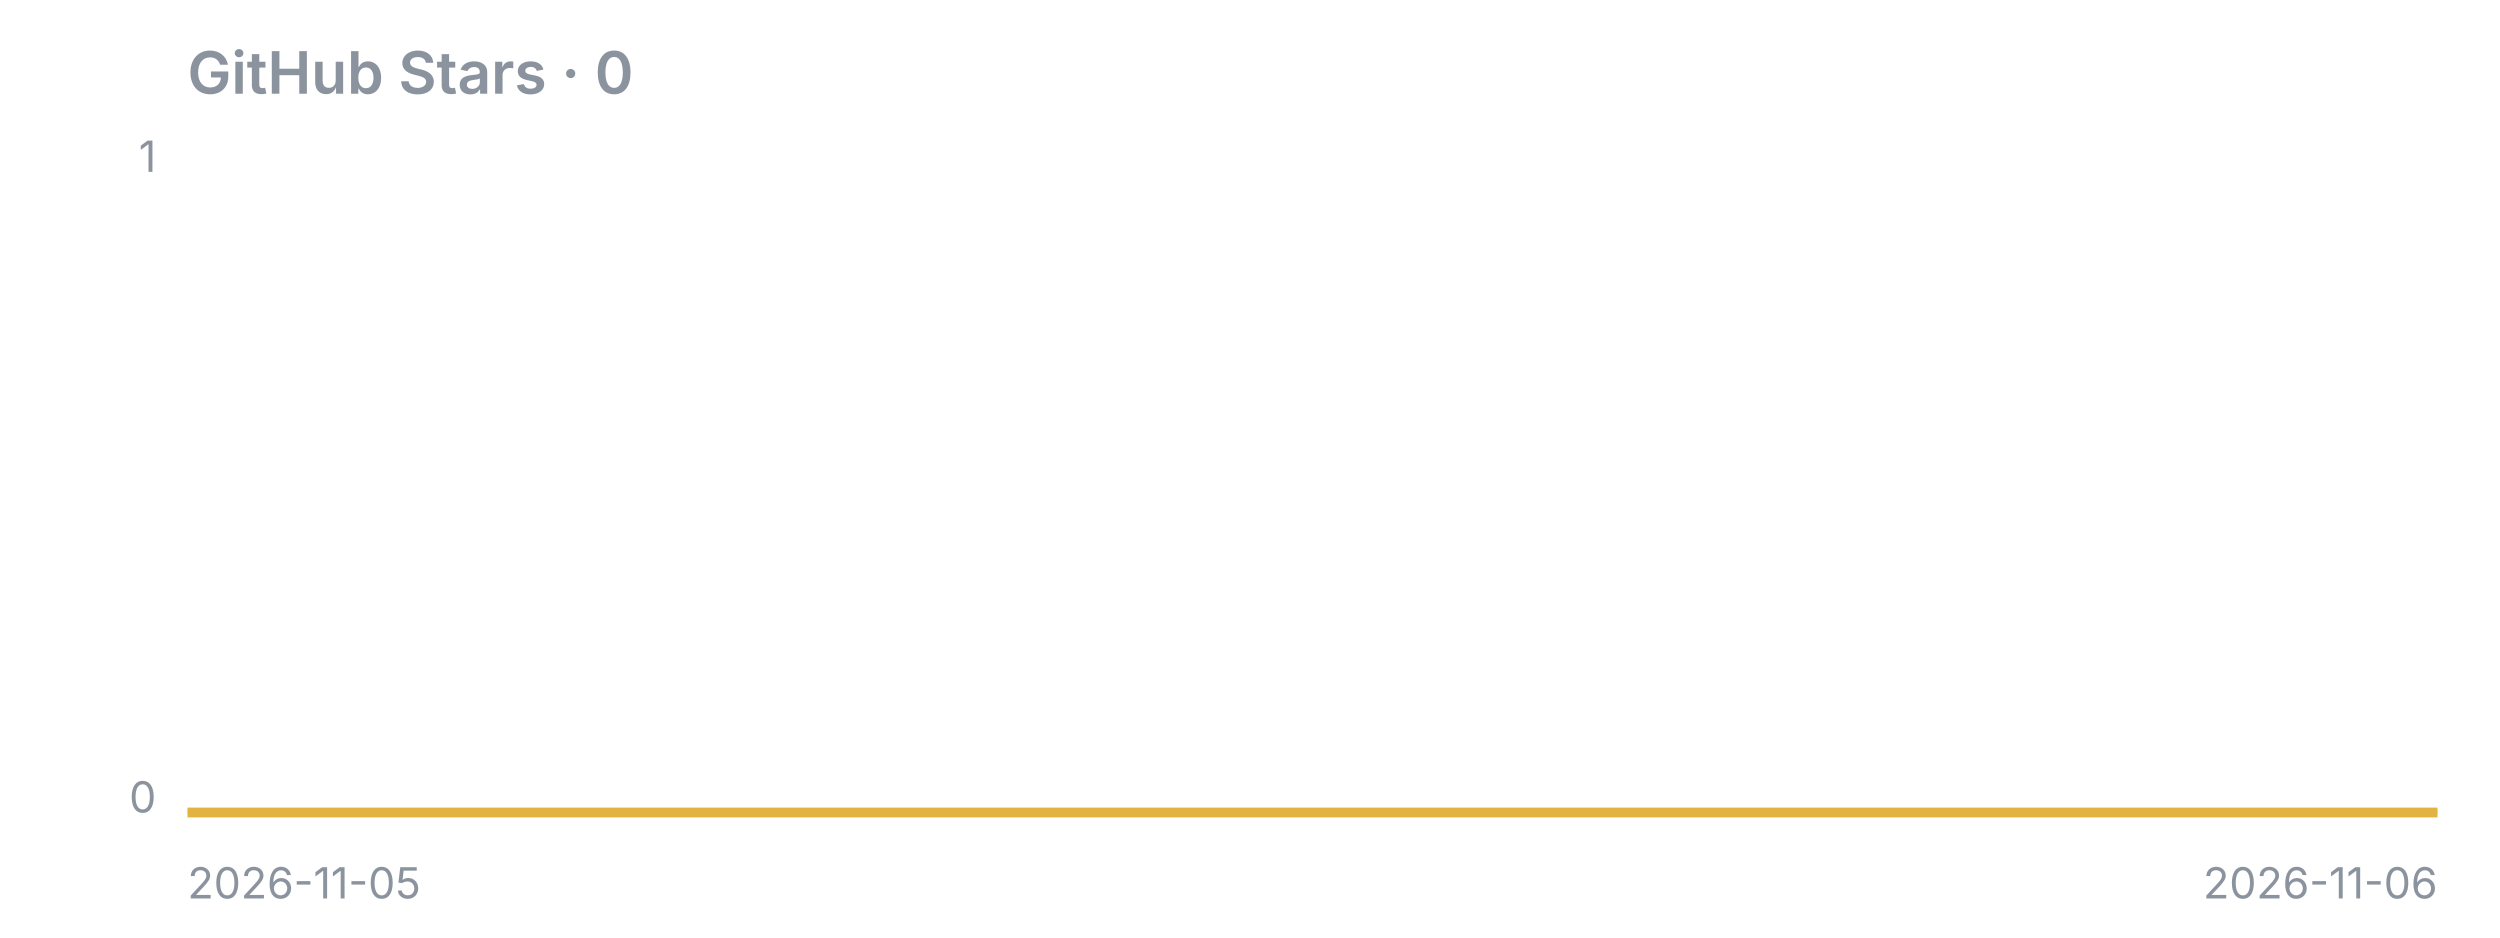
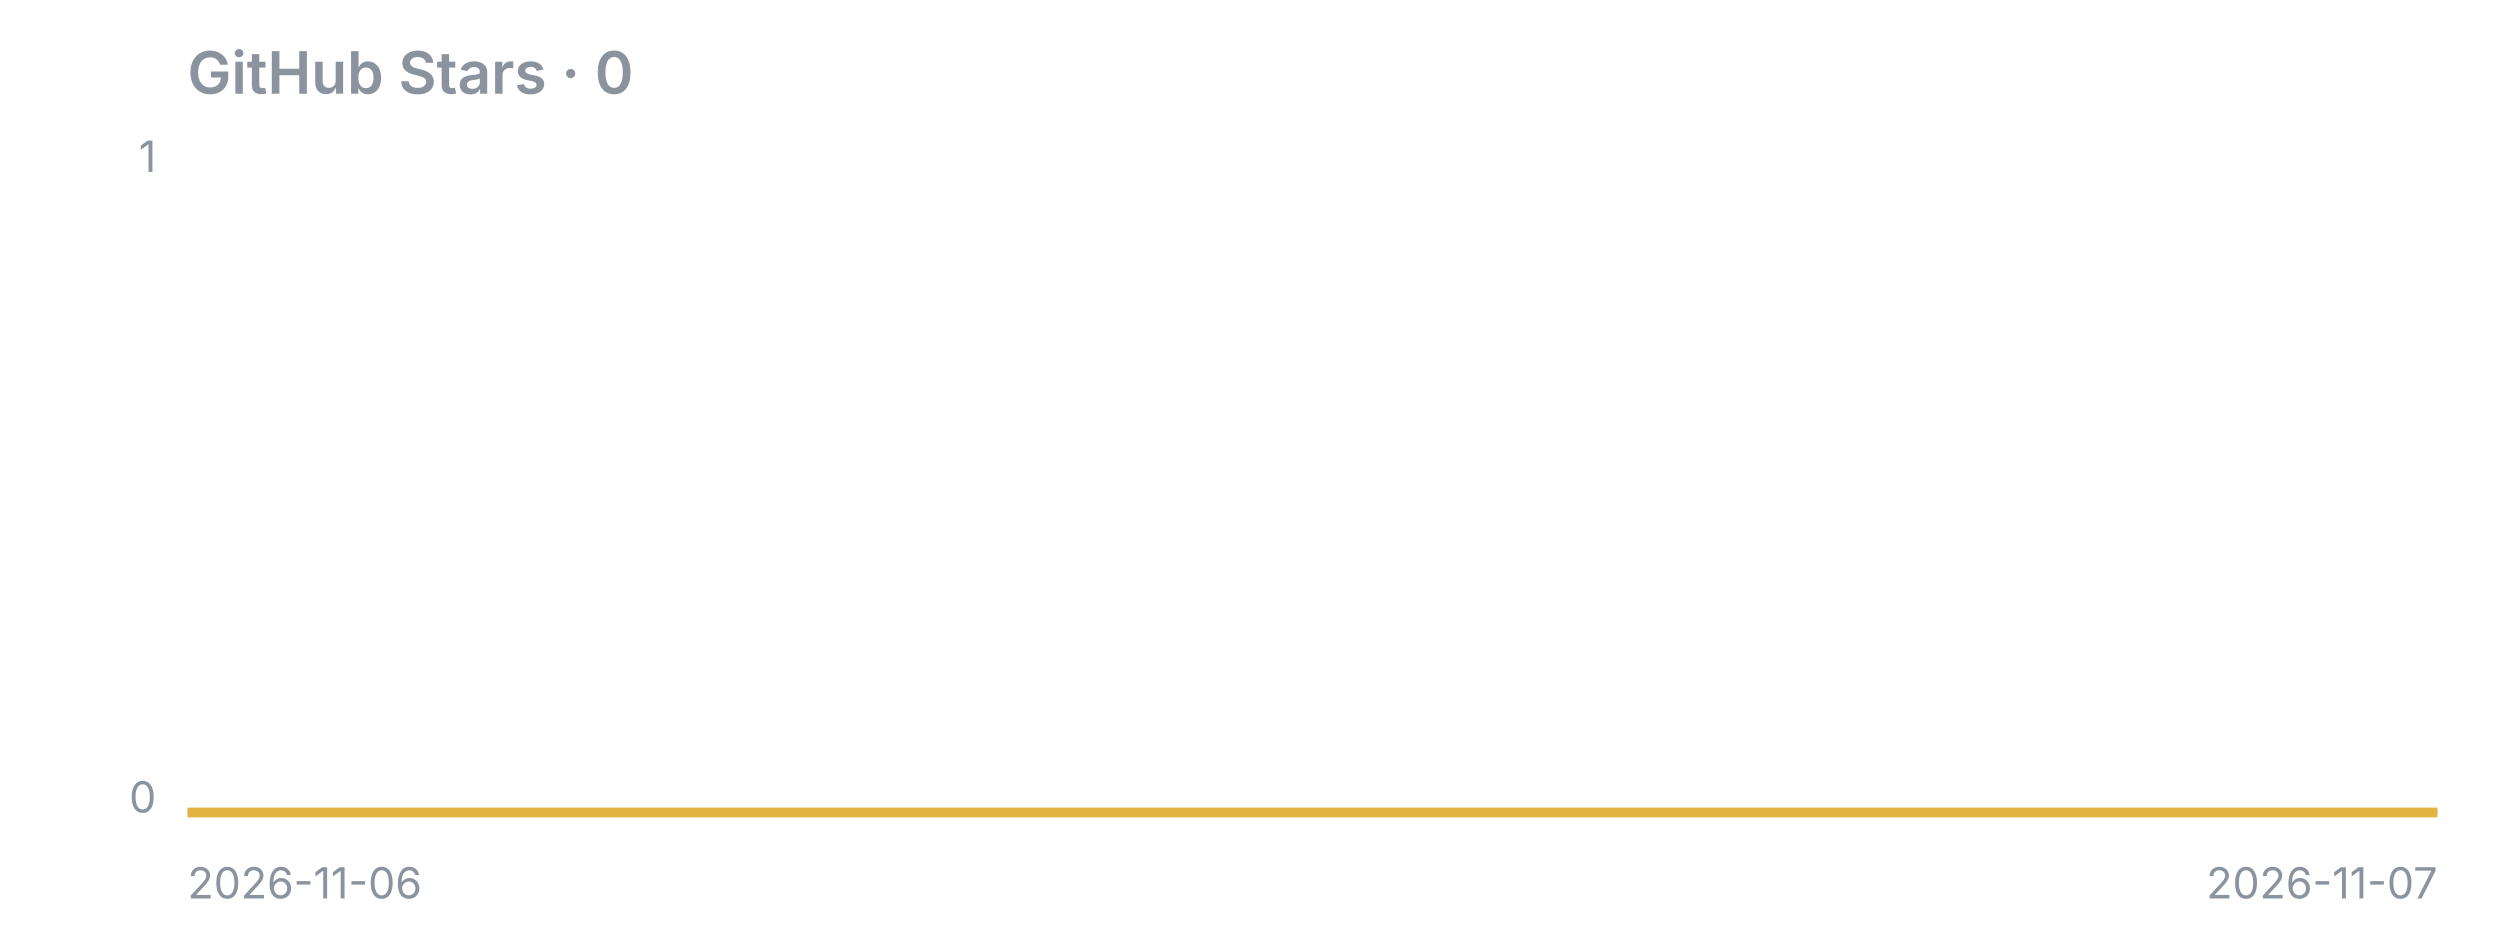
<svg xmlns="http://www.w3.org/2000/svg" width="640" height="240" viewBox="0 0 640 240">
  <text x="48" y="24" font-family="-apple-system,Segoe UI,sans-serif" fill="#8b949e" font-size="15" font-weight="600">GitHub Stars · 0</text>
  <line x1="48" y1="208" x2="624" y2="208" stroke="#8b949e" stroke-opacity="0.4" />
  <polygon points="48,208 48.0,208.0 624.0,208.0 624,208" fill="#e3b341" fill-opacity="0.15" />
  <polyline points="48.0,208.0 624.0,208.0" fill="none" stroke="#e3b341" stroke-width="2.5" stroke-linejoin="round" />
  <text x="40" y="44" font-family="-apple-system,Segoe UI,sans-serif" fill="#8b949e" font-size="11" text-anchor="end">1</text>
  <text x="40" y="208" font-family="-apple-system,Segoe UI,sans-serif" fill="#8b949e" font-size="11" text-anchor="end">0</text>
-   <text x="48" y="230" font-family="-apple-system,Segoe UI,sans-serif" fill="#8b949e" font-size="11">2026-11-05</text>
-   <text x="624" y="230" font-family="-apple-system,Segoe UI,sans-serif" fill="#8b949e" font-size="11" text-anchor="end">2026-11-06</text>
+   <text x="48" y="230" font-family="-apple-system,Segoe UI,sans-serif" fill="#8b949e" font-size="11">2026-11-06</text>
+   <text x="624" y="230" font-family="-apple-system,Segoe UI,sans-serif" fill="#8b949e" font-size="11" text-anchor="end">2026-11-07</text>
</svg>
